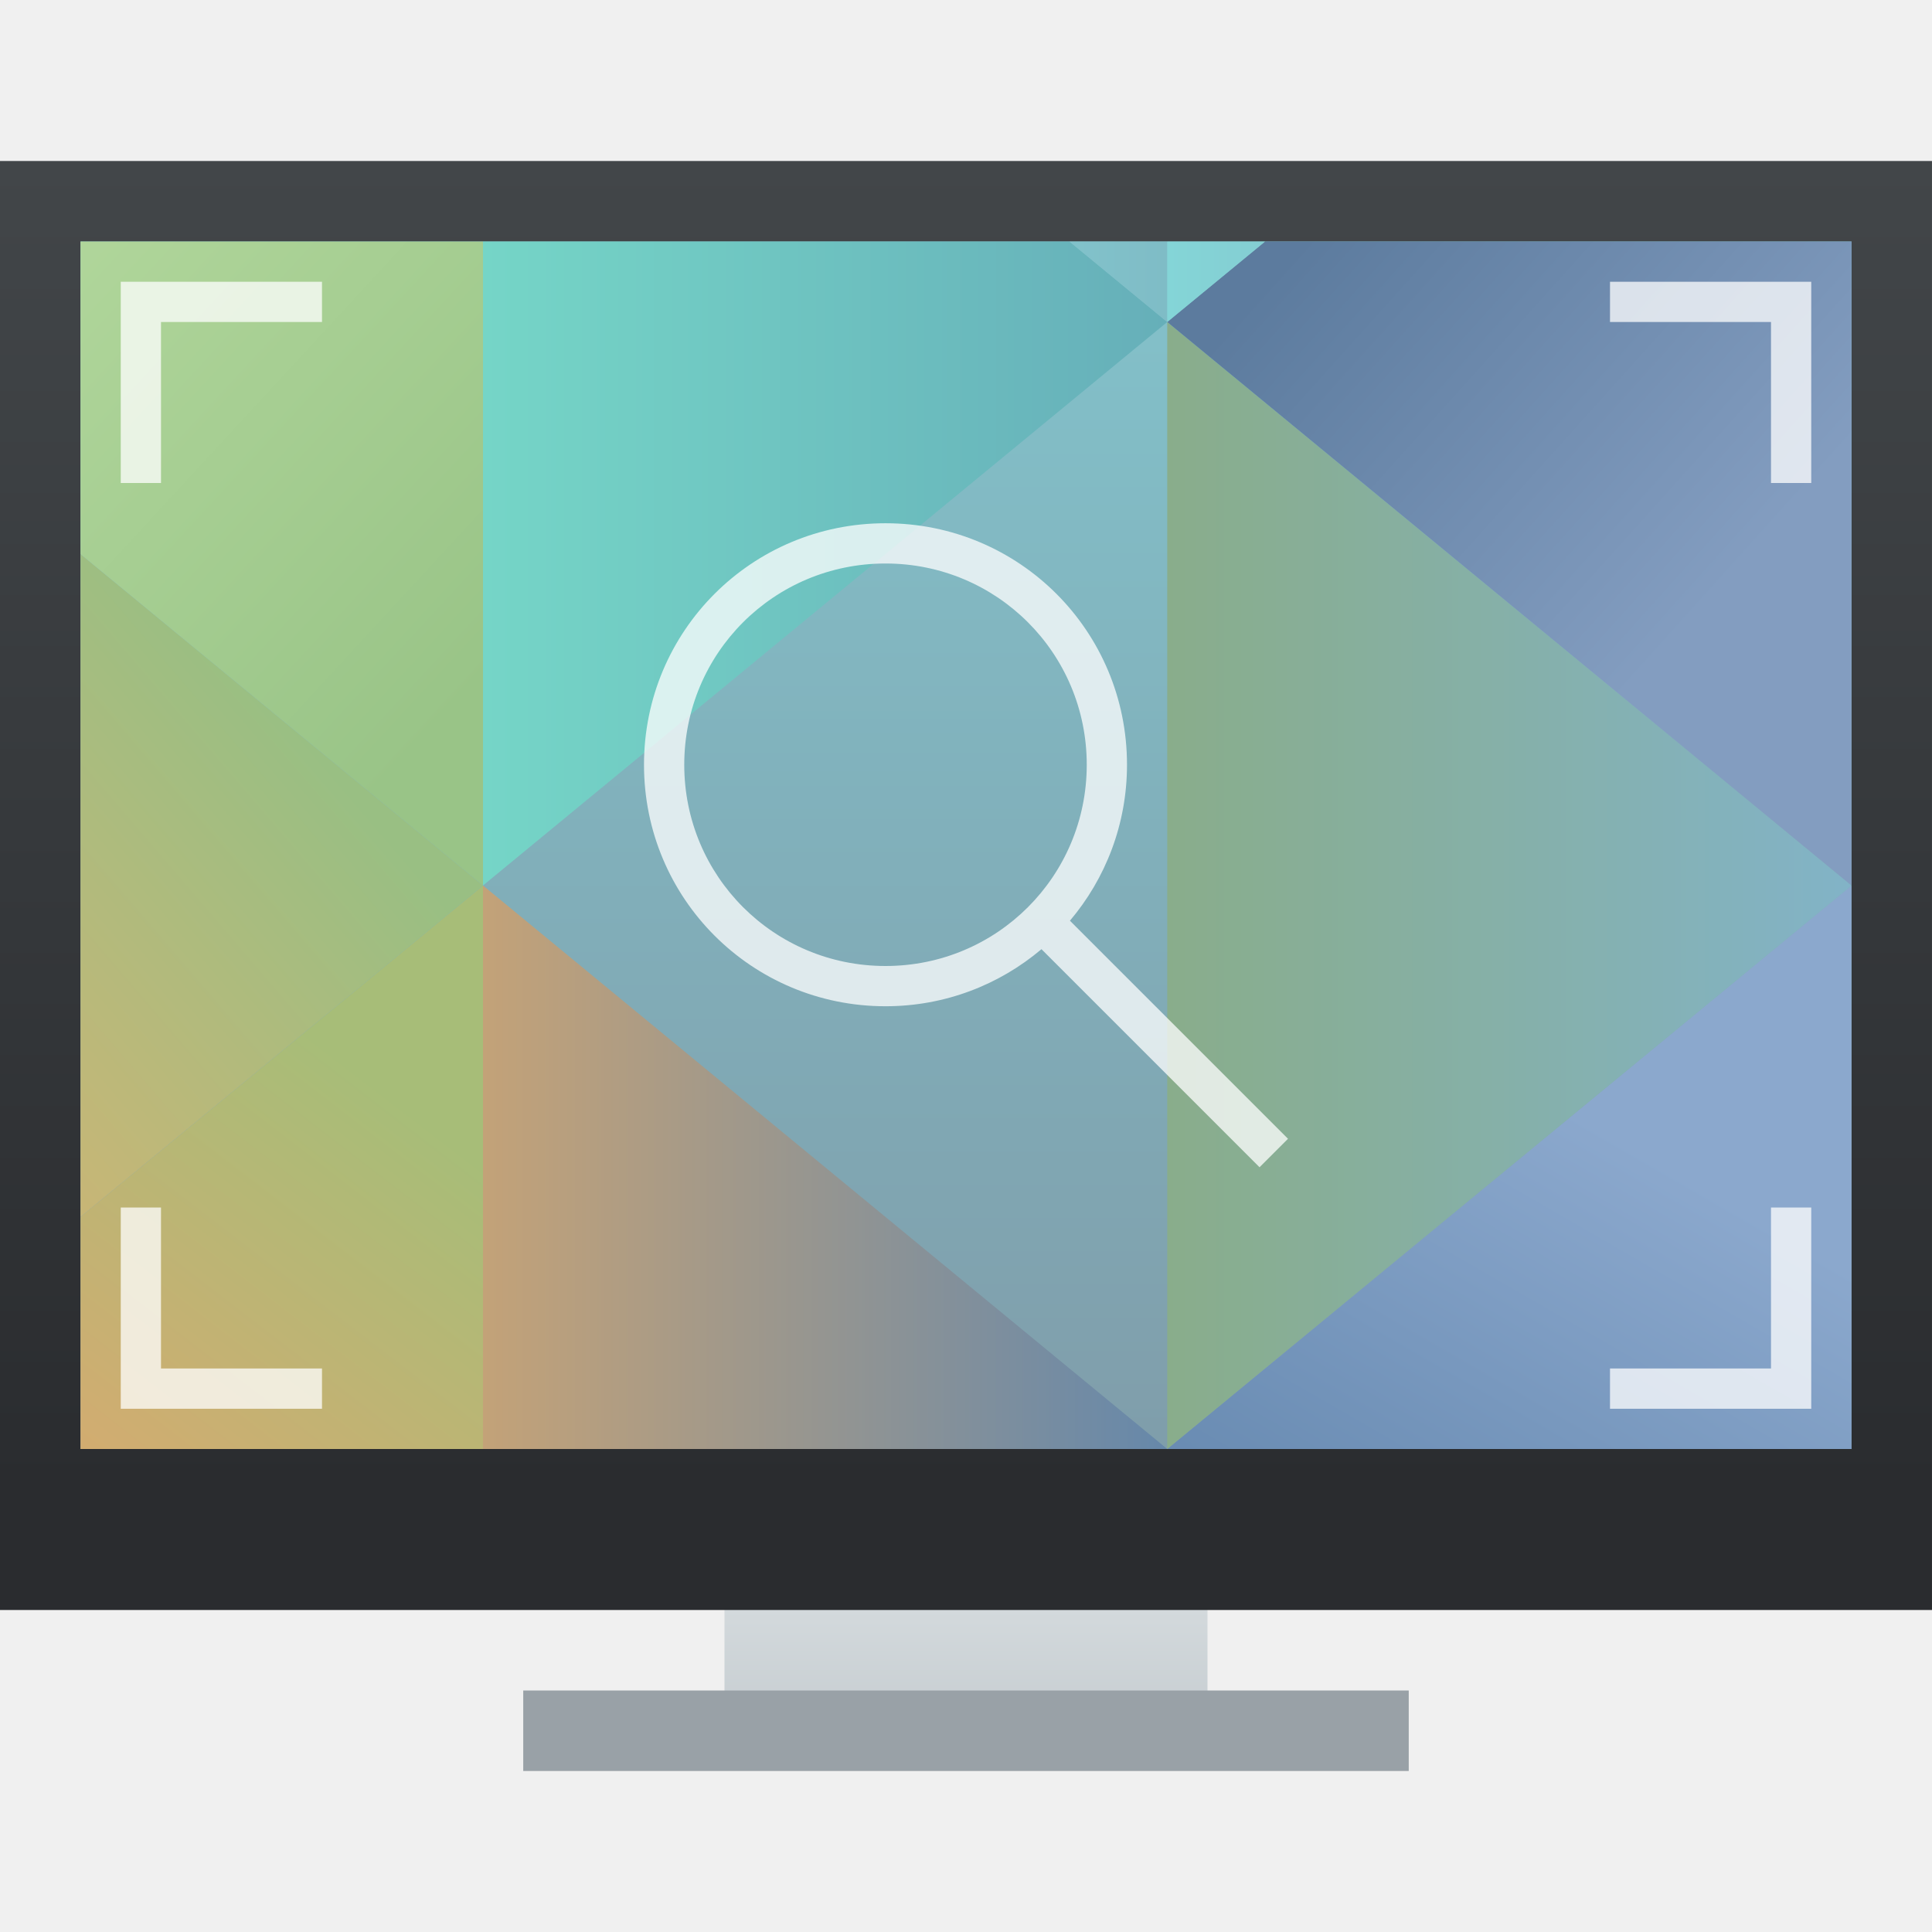
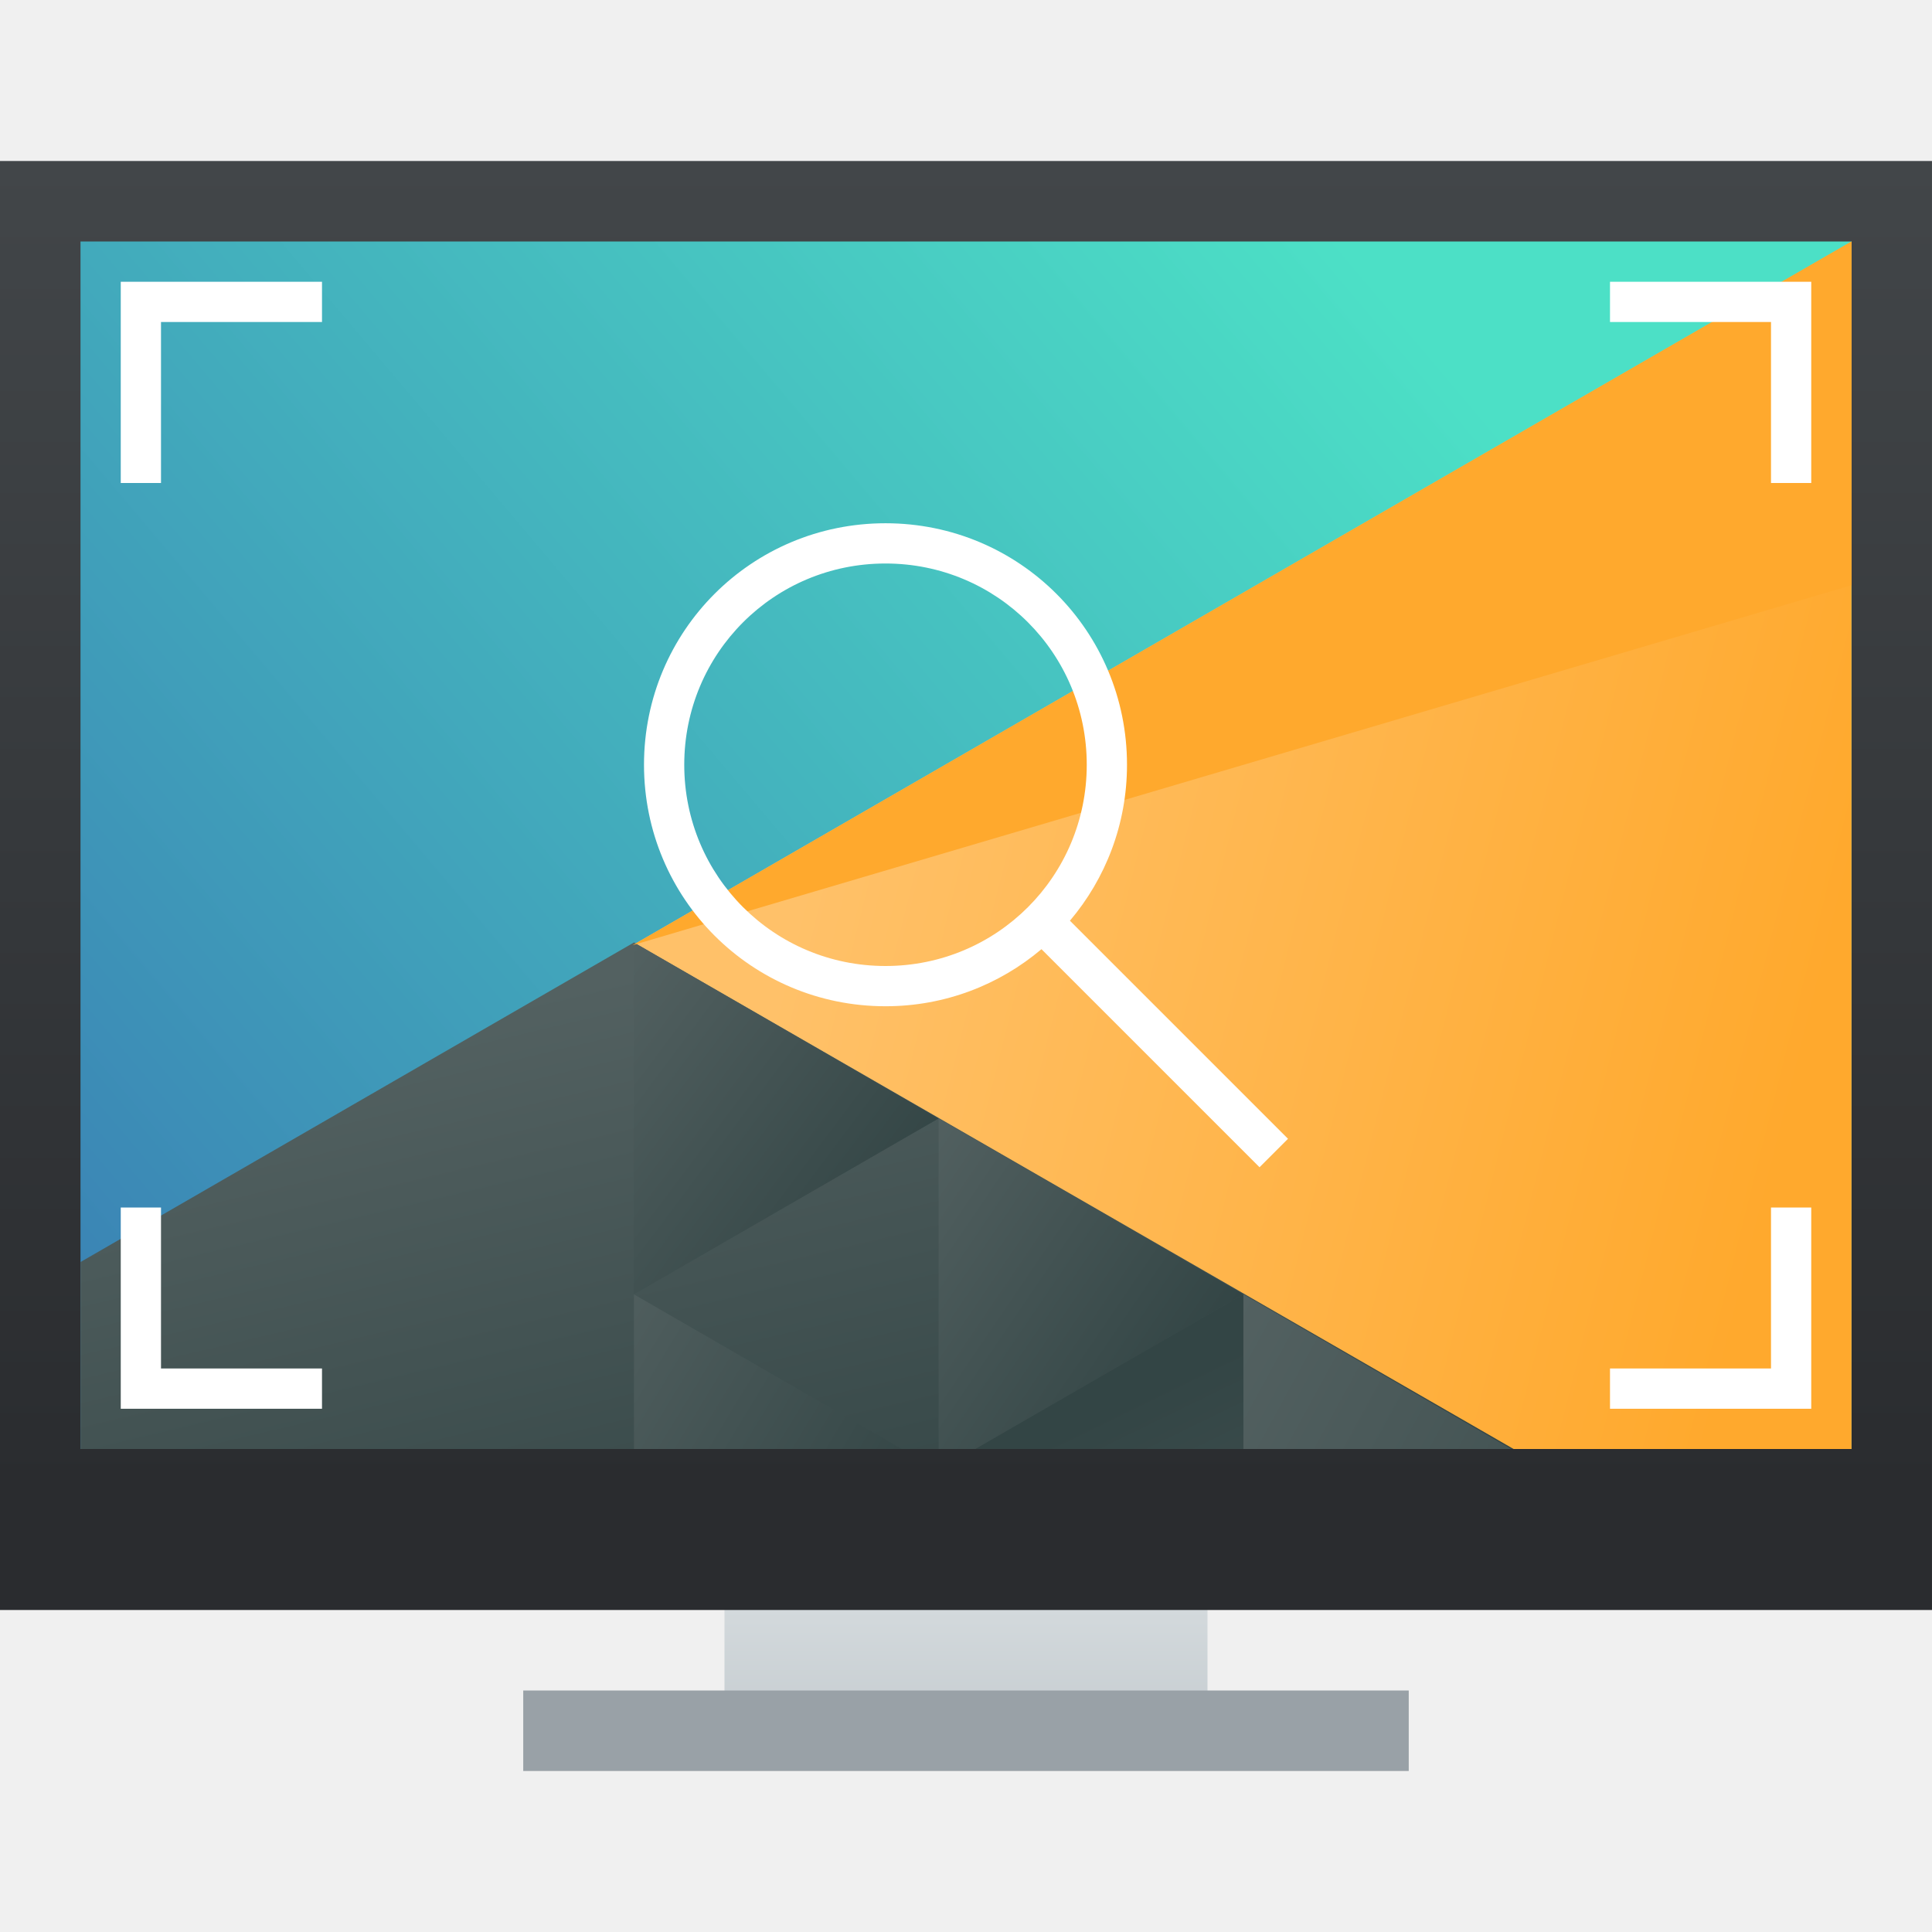
<svg xmlns="http://www.w3.org/2000/svg" xmlns:xlink="http://www.w3.org/1999/xlink" width="48" height="48" id="svg5453" version="1.1">
  <defs id="defs5455">
    <linearGradient id="linearGradient4159">
      <stop id="stop4161" offset="0" style="stop-color:#2a2c2f;stop-opacity:1" />
      <stop id="stop4163" offset="1" style="stop-color:#424649;stop-opacity:1" />
    </linearGradient>
    <linearGradient xlink:href="#linearGradient4159" id="linearGradient4250" x1="409.571" y1="536.798" x2="409.571" y2="503.798" gradientUnits="userSpaceOnUse" />
    <linearGradient xlink:href="#linearGradient4303" id="linearGradient4272" x1="408.571" y1="547.798" x2="408.571" y2="536.798" gradientUnits="userSpaceOnUse" gradientTransform="matrix(1,0,0,0.5454547,0,243.999)" />
    <linearGradient id="linearGradient4303">
      <stop style="stop-color:#c6cdd1;stop-opacity:1" offset="0" id="stop4305" />
      <stop style="stop-color:#e0e5e7;stop-opacity:1" offset="1" id="stop4307" />
    </linearGradient>
-     <linearGradient id="linearGradient4591">
-       <stop style="stop-color:#7e8f9e;stop-opacity:1" offset="0" id="stop4593" />
-       <stop style="stop-color:#84ced5;stop-opacity:1" offset="1" id="stop4595" />
+     <linearGradient id="linearGradient4227">
+       <stop id="stop4229" style="stop-color:#2e3436;stop-opacity:1" offset="0" />
+       <stop id="stop4231" style="stop-color:#555753;stop-opacity:1" offset="1" />
    </linearGradient>
-     <linearGradient xlink:href="#linearGradient4591" id="linearGradient4597-5" x1="419.571" y1="541.798" x2="419.571" y2="489.798" gradientUnits="userSpaceOnUse" gradientTransform="translate(-392.5714,-493.798)" />
-     <linearGradient xlink:href="#linearGradient4675" id="linearGradient4681" x1="394.571" y1="535.798" x2="404.571" y2="522.798" gradientUnits="userSpaceOnUse" gradientTransform="translate(-392.5714,-493.798)" />
-     <linearGradient id="linearGradient4675">
-       <stop style="stop-color:#e4a56d;stop-opacity:1" offset="0" id="stop4677" />
-       <stop style="stop-color:#a7bd78;stop-opacity:1" offset="1" id="stop4679" />
+     <linearGradient xlink:href="#linearGradient4697" id="linearGradient4703" x1="418.17" y1="503.079" x2="384.571" y2="531.458" gradientUnits="userSpaceOnUse" gradientTransform="matrix(0.9166663,0,0,0.9166663,-340.5237,-455.8146)" />
+     <linearGradient id="linearGradient4697">
+       <stop style="stop-color:#4ce0c6;stop-opacity:1" offset="0" id="stop4699" />
+       <stop style="stop-color:#3b85b5;stop-opacity:1" offset="1" id="stop4701" />
    </linearGradient>
-     <linearGradient xlink:href="#linearGradient4683" id="linearGradient4689" x1="404.571" y1="532.798" x2="421.571" y2="532.798" gradientUnits="userSpaceOnUse" gradientTransform="translate(-392.5714,-493.798)" />
-     <linearGradient id="linearGradient4683">
-       <stop style="stop-color:#c3a278;stop-opacity:1" offset="0" id="stop4685" />
-       <stop style="stop-color:#6688aa;stop-opacity:1" offset="1" id="stop4687" />
+     <linearGradient xlink:href="#linearGradient4526" id="linearGradient4532" x1="404.045" y1="521.633" x2="430.736" y2="528.35" gradientUnits="userSpaceOnUse" gradientTransform="matrix(0.9166663,0,0,0.9166663,-340.5237,-455.8146)" />
+     <linearGradient id="linearGradient4526">
+       <stop style="stop-color:#ffc169;stop-opacity:1" offset="0" id="stop4528" />
+       <stop style="stop-color:#ffa92d;stop-opacity:1" offset="1" id="stop4530" />
    </linearGradient>
-     <linearGradient xlink:href="#linearGradient4722" id="linearGradient4728" x1="430.571" y1="536.798" x2="437.5" y2="524.798" gradientUnits="userSpaceOnUse" gradientTransform="translate(-392.5714,-493.798)" />
-     <linearGradient id="linearGradient4722">
-       <stop style="stop-color:#6588af;stop-opacity:1" offset="0" id="stop4724" />
-       <stop style="stop-color:#8ba8cd;stop-opacity:1" offset="1" id="stop4726" />
+     <linearGradient xlink:href="#linearGradient4468" id="linearGradient4474" x1="398.092" y1="542.224" x2="394.003" y2="524.9" gradientUnits="userSpaceOnUse" gradientTransform="matrix(0.9166663,0,0,0.9166663,-340.5237,-455.8146)" />
+     <linearGradient id="linearGradient4468">
+       <stop style="stop-color:#334545;stop-opacity:1;" offset="0" id="stop4470" />
+       <stop style="stop-color:#536161;stop-opacity:1" offset="1" id="stop4472" />
    </linearGradient>
-     <linearGradient xlink:href="#linearGradient4834" id="linearGradient4840" x1="421.571" y1="514.798" x2="438.571" y2="514.798" gradientUnits="userSpaceOnUse" gradientTransform="translate(-7.999983,6.000002)" />
-     <linearGradient id="linearGradient4834">
-       <stop style="stop-color:#89ad8b;stop-opacity:1" offset="0" id="stop4836" />
-       <stop style="stop-color:#82b3c7;stop-opacity:1" offset="1" id="stop4838" />
-     </linearGradient>
-     <linearGradient xlink:href="#linearGradient4778" id="linearGradient4784" x1="387.571" y1="525.798" x2="401.571" y2="513.798" gradientUnits="userSpaceOnUse" gradientTransform="translate(-392.5714,-493.798)" />
-     <linearGradient id="linearGradient4778">
-       <stop style="stop-color:#e1b16f;stop-opacity:1" offset="0" id="stop4780" />
-       <stop style="stop-color:#99bf83;stop-opacity:1" offset="1" id="stop4782" />
-     </linearGradient>
-     <linearGradient xlink:href="#linearGradient4786" id="linearGradient4792" x1="404.571" y1="510.798" x2="391.571" y2="498.798" gradientUnits="userSpaceOnUse" gradientTransform="translate(-392.5714,-493.798)" />
-     <linearGradient id="linearGradient4786">
-       <stop style="stop-color:#99c487;stop-opacity:1" offset="0" id="stop4788" />
-       <stop style="stop-color:#b4d99e;stop-opacity:1" offset="1" id="stop4790" />
-     </linearGradient>
-     <linearGradient xlink:href="#linearGradient4802" id="linearGradient4808" x1="404.571" y1="501.798" x2="421.571" y2="501.798" gradientUnits="userSpaceOnUse" gradientTransform="translate(-392.5714,-493.798)" />
-     <linearGradient id="linearGradient4802">
-       <stop style="stop-color:#75d5c7;stop-opacity:1" offset="0" id="stop4804" />
-       <stop style="stop-color:#66afb9;stop-opacity:1" offset="1" id="stop4806" />
-     </linearGradient>
-     <linearGradient xlink:href="#linearGradient4770" id="linearGradient4776" x1="428.571" y1="495.798" x2="438.571" y2="504.798" gradientUnits="userSpaceOnUse" gradientTransform="translate(-392.5714,-493.798)" />
-     <linearGradient id="linearGradient4770">
-       <stop style="stop-color:#5c7b9e;stop-opacity:1" offset="0" id="stop4772" />
-       <stop style="stop-color:#839dc0;stop-opacity:1" offset="1" id="stop4774" />
-     </linearGradient>
-     <linearGradient xlink:href="#linearGradient4810" id="linearGradient4816" x1="421.571" y1="492.798" x2="406.571" y2="492.798" gradientUnits="userSpaceOnUse" gradientTransform="translate(-392.5714,-493.798)" />
-     <linearGradient id="linearGradient4810">
-       <stop style="stop-color:#7fbcc6;stop-opacity:1" offset="0" id="stop4812" />
-       <stop style="stop-color:#8ee4e3;stop-opacity:1" offset="1" id="stop4814" />
-     </linearGradient>
-     <linearGradient xlink:href="#linearGradient4818" id="linearGradient4824" x1="421.571" y1="492.798" x2="436.571" y2="492.798" gradientUnits="userSpaceOnUse" gradientTransform="translate(-392.5714,-493.798)" />
-     <linearGradient id="linearGradient4818">
-       <stop style="stop-color:#84d5d7;stop-opacity:1" offset="0" id="stop4820" />
-       <stop style="stop-color:#84a8ba;stop-opacity:1" offset="1" id="stop4822" />
-     </linearGradient>
+     <linearGradient xlink:href="#linearGradient4468" id="linearGradient4500" x1="431.571" y1="568.798" x2="439.571" y2="562.798" gradientUnits="userSpaceOnUse" gradientTransform="matrix(-1,0,0,1,839.1428,-40.00001)" />
+     <linearGradient xlink:href="#linearGradient4468" id="linearGradient4498" x1="406.537" y1="581.87" x2="423.32" y2="572.678" gradientUnits="userSpaceOnUse" gradientTransform="matrix(-0.9166663,0,0,0.9166663,428.6903,-492.4813)" />
+     <linearGradient xlink:href="#linearGradient4468" id="linearGradient4496" x1="423.054" y1="572.334" x2="431.225" y2="566.766" gradientUnits="userSpaceOnUse" gradientTransform="matrix(-0.9166663,0,0,0.9166663,448.6903,-492.4813)" />
+     <linearGradient xlink:href="#linearGradient4468" id="linearGradient4492" x1="431.313" y1="577.102" x2="440.632" y2="571.445" gradientUnits="userSpaceOnUse" gradientTransform="matrix(-0.9166663,0,0,0.9166663,428.6903,-492.4813)" />
+     <linearGradient xlink:href="#linearGradient4468" id="linearGradient4490" x1="430.567" y1="577.362" x2="423.75" y2="591.328" gradientUnits="userSpaceOnUse" gradientTransform="matrix(-0.9166663,0,0,0.9166663,428.6903,-492.4813)" />
  </defs>
  <g id="layer1" transform="translate(-384.5714,-499.798)">
    <path style="opacity:1;fill:url(#linearGradient4272);fill-opacity:1;stroke:none;stroke-width:2.8;stroke-miterlimit:4;stroke-dasharray:none;stroke-opacity:0.55" d="m 402.571,536.798 0,3.818 0,1.091 0,1.091 12,0 0,-1.091 0,-1.091 0,-3.818 z" id="rect4254" />
    <rect style="opacity:1;fill:url(#linearGradient4250);fill-opacity:1;stroke:none;stroke-width:2.8;stroke-miterlimit:4;stroke-dasharray:none;stroke-opacity:0.55" id="rect4173" width="48" height="36" x="384.571" y="503.798" />
-     <g id="g3733">
-       <path id="path4589-5" transform="translate(384.5714,499.798)" d="M 2 6 L 2 36 L 46 36 L 46 6 L 2 6 z " style="opacity:1;fill:url(#linearGradient4597-5);fill-opacity:1;stroke:none" />
-       <path id="path4476-9" transform="translate(384.5714,499.798)" d="M 12 22 L 2 30.234 L 2 36 L 12 36 L 12 22 z " style="fill:url(#linearGradient4681);fill-opacity:1;fill-rule:evenodd;stroke:none;stroke-width:1px;stroke-linecap:butt;stroke-linejoin:miter;stroke-opacity:1" />
-       <path id="path4478-4" transform="translate(384.5714,499.798)" d="M 12 22 L 12 36 L 29 36 L 12 22 z " style="fill:url(#linearGradient4689);fill-opacity:1;fill-rule:evenodd;stroke:none;stroke-width:1px;stroke-linecap:butt;stroke-linejoin:miter;stroke-opacity:1" />
-       <path id="path4488-0-8" transform="translate(384.5714,499.798)" d="M 46 22 L 29 36 L 46 36 L 46 22 z " style="fill:url(#linearGradient4728);fill-opacity:1;fill-rule:evenodd;stroke:none;stroke-width:1px;stroke-linecap:butt;stroke-linejoin:miter;stroke-opacity:1" />
-       <path id="path4188-3" d="m 413.571,529.798 0,-22 17,14 -17,14 z" style="fill:url(#linearGradient4840);fill-opacity:1;fill-rule:evenodd;stroke:none;stroke-width:1px;stroke-linecap:butt;stroke-linejoin:miter;stroke-opacity:1" />
-       <path id="path4192-6" transform="translate(384.5714,499.798)" d="M 2 13.766 L 2 30.234 L 12 22 L 2 13.766 z " style="fill:url(#linearGradient4784);fill-opacity:1;fill-rule:evenodd;stroke:none;stroke-width:1px;stroke-linecap:butt;stroke-linejoin:miter;stroke-opacity:1" />
-       <path id="path4198-3" transform="translate(384.5714,499.798)" d="M 2 6 L 2 13.766 L 12 22 L 12 16 L 12 6 L 2 6 z " style="fill:url(#linearGradient4792);fill-opacity:1;fill-rule:evenodd;stroke:none;stroke-width:1px;stroke-linecap:butt;stroke-linejoin:miter;stroke-opacity:1" />
-       <path id="path4200-1" transform="translate(384.5714,499.798)" d="M 12 6 L 12 16 L 12 22 L 29 8 L 26.57 6 L 12 6 z " style="fill:url(#linearGradient4808);fill-opacity:1;fill-rule:evenodd;stroke:none;stroke-width:1px;stroke-linecap:butt;stroke-linejoin:miter;stroke-opacity:1" />
-       <path id="path4202-1" transform="translate(384.5714,499.798)" d="M 31.43 6 L 29 8 L 46 22 L 46 16 L 46 6 L 31.43 6 z " style="fill:url(#linearGradient4776);fill-opacity:1;fill-rule:evenodd;stroke:none;stroke-width:1px;stroke-linecap:butt;stroke-linejoin:miter;stroke-opacity:1" />
-       <path id="path4206-9-2" transform="translate(384.5714,499.798)" d="M 26.57 6 L 29 8 L 29 6 L 26.57 6 z " style="fill:url(#linearGradient4816);fill-opacity:1;fill-rule:evenodd;stroke:none;stroke-width:1px;stroke-linecap:butt;stroke-linejoin:miter;stroke-opacity:1" />
-       <path id="path4208-1-1" transform="translate(384.5714,499.798)" d="M 29 6 L 29 8 L 31.43 6 L 29 6 z " style="fill:url(#linearGradient4824);fill-opacity:1;fill-rule:evenodd;stroke:none;stroke-width:1px;stroke-linecap:butt;stroke-linejoin:miter;stroke-opacity:1" />
+     <g id="g4578" transform="matrix(0.9166663,0,0,0.9166663,34.04777,43.98336)">
+       <path style="opacity:1;fill:url(#linearGradient4703);fill-opacity:1;stroke:none" d="M 12,6 12,36 56,36 56,6 12,6 Z" transform="matrix(1.09091,0,0,1.09091,371.4805,497.2525)" id="path4589" />
+       <path style="opacity:1;fill:url(#linearGradient4532);fill-opacity:1;stroke:none;stroke-width:2;stroke-linecap:round;stroke-miterlimit:4;stroke-dasharray:none;stroke-opacity:1" d="M 56,6 25.719,23.482 47.4,36 56,36 56,6 Z" transform="matrix(1.09091,0,0,1.09091,371.4805,497.2525)" id="path4284" />
+       <path style="opacity:1;fill:url(#linearGradient4474);fill-opacity:1;stroke:none;stroke-width:2;stroke-linecap:round;stroke-miterlimit:4;stroke-dasharray:none;stroke-opacity:1" d="M 25.75,23.416 12,31.355 12,36 47.605,36 25.75,23.416 Z" transform="matrix(1.09091,0,0,1.09091,371.4805,497.2525)" id="path4284-5-6" />
+       <path id="path4284-5-6-2-2" d="m 407.83,527.566 -8.259,-4.768 0,9.536 z" style="opacity:1;fill:url(#linearGradient4500);fill-opacity:1;stroke:none;stroke-width:2;stroke-linecap:round;stroke-miterlimit:4;stroke-dasharray:none;stroke-opacity:1" />
+       <path style="opacity:1;fill:url(#linearGradient4498);fill-opacity:1;stroke:none;stroke-width:2;stroke-linecap:round;stroke-miterlimit:4;stroke-dasharray:none;stroke-opacity:1" d="m 40.891,32.156 0,3.844 6.656,0 -6.656,-3.844 z" transform="matrix(1.09091,0,0,1.09091,371.4805,497.2525)" id="path4284-5-6-2-0" />
+       <path style="opacity:1;fill:url(#linearGradient4496);fill-opacity:1;stroke:none;stroke-width:2;stroke-linecap:round;stroke-miterlimit:4;stroke-dasharray:none;stroke-opacity:1" d="m 53.32,27.787 0,8.213 0.916,0 6.654,-3.842 -7.57,-4.371 z" transform="matrix(1.09091,0,0,1.09091,349.6623,497.2525)" id="path4284-5-6-2-6" />
+       <path style="opacity:1;fill:url(#linearGradient4492);fill-opacity:1;stroke:none;stroke-width:2;stroke-linecap:round;stroke-miterlimit:4;stroke-dasharray:none;stroke-opacity:1" d="M 25.75,32.158 25.75,36 32.404,36 25.75,32.158 Z" transform="matrix(1.09091,0,0,1.09091,371.4805,497.2525)" id="path4284-5-6-2-6-50" />
+       <path style="opacity:1;fill:url(#linearGradient4490);fill-opacity:1;stroke:none;stroke-width:2;stroke-linecap:round;stroke-miterlimit:4;stroke-dasharray:none;stroke-opacity:1" d="M 40.891,32.156 34.234,36 l 6.656,0 0,-3.844 z" transform="matrix(1.09091,0,0,1.09091,371.4805,497.2525)" id="path4284-5-6-2-0-6" />
+       <path style="opacity:1;fill:#ffa92d;fill-opacity:1;stroke:none;stroke-width:2;stroke-linecap:round;stroke-miterlimit:4;stroke-dasharray:none;stroke-opacity:1" d="m 399.537,522.87 33.034,-19.072 -2e-5,9.317 z" id="path4284-1" />
    </g>
    <rect style="opacity:1;fill:#99a1a7;fill-opacity:1;stroke:none;stroke-width:2.8;stroke-miterlimit:4;stroke-dasharray:none;stroke-opacity:0.55" id="rect4295" width="22" height="2" x="397.571" y="541.798" />
-     <path style="opacity:0.75;fill:#ffffff;fill-opacity:1;stroke:none;stroke-width:0.1;stroke-miterlimit:4;stroke-dasharray:none;stroke-opacity:1" d="M 3 7 L 3 8 L 3 12 L 4 12 L 4 8 L 8 8 L 8 7 L 3 7 z M 40 7 L 40 8 L 44 8 L 44 12 L 45 12 L 45 8 L 45 7 L 40 7 z M 22 13 C 18.676 13 16 15.676 16 19 C 16 22.324 18.676 25 22 25 C 23.481 25 24.831 24.465 25.875 23.582 L 31.293 29 L 32 28.293 L 26.582 22.875 C 27.465 21.831 28 20.481 28 19 C 28 15.676 25.324 13 22 13 z M 22 14 C 24.77 14 27 16.23 27 19 C 27 21.77 24.77 24 22 24 C 19.23 24 17 21.77 17 19 C 17 16.23 19.23 14 22 14 z M 3 30 L 3 34 L 3 35 L 8 35 L 8 34 L 4 34 L 4 30 L 3 30 z M 44 30 L 44 34 L 40 34 L 40 35 L 45 35 L 45 34 L 45 30 L 44 30 z " transform="translate(384.5714,499.798)" id="rect4421" />
+     <path style="opacity:1;fill:#ffffff;fill-opacity:1;stroke:none;stroke-width:0.1;stroke-miterlimit:4;stroke-dasharray:none;stroke-opacity:1" d="M 3 7 L 3 8 L 3 12 L 4 12 L 4 8 L 8 8 L 8 7 L 3 7 z M 40 7 L 40 8 L 44 8 L 44 12 L 45 12 L 45 8 L 45 7 L 40 7 z M 22 13 C 18.676 13 16 15.676 16 19 C 16 22.324 18.676 25 22 25 C 23.481 25 24.831 24.465 25.875 23.582 L 31.293 29 L 32 28.293 L 26.582 22.875 C 27.465 21.831 28 20.481 28 19 C 28 15.676 25.324 13 22 13 z M 22 14 C 24.77 14 27 16.23 27 19 C 27 21.77 24.77 24 22 24 C 19.23 24 17 21.77 17 19 C 17 16.23 19.23 14 22 14 z M 3 30 L 3 34 L 3 35 L 8 35 L 8 34 L 4 34 L 4 30 L 3 30 z M 44 30 L 44 34 L 40 34 L 40 35 L 45 35 L 45 34 L 45 30 L 44 30 z " transform="translate(384.5714,499.798)" id="rect4421" />
  </g>
</svg>
